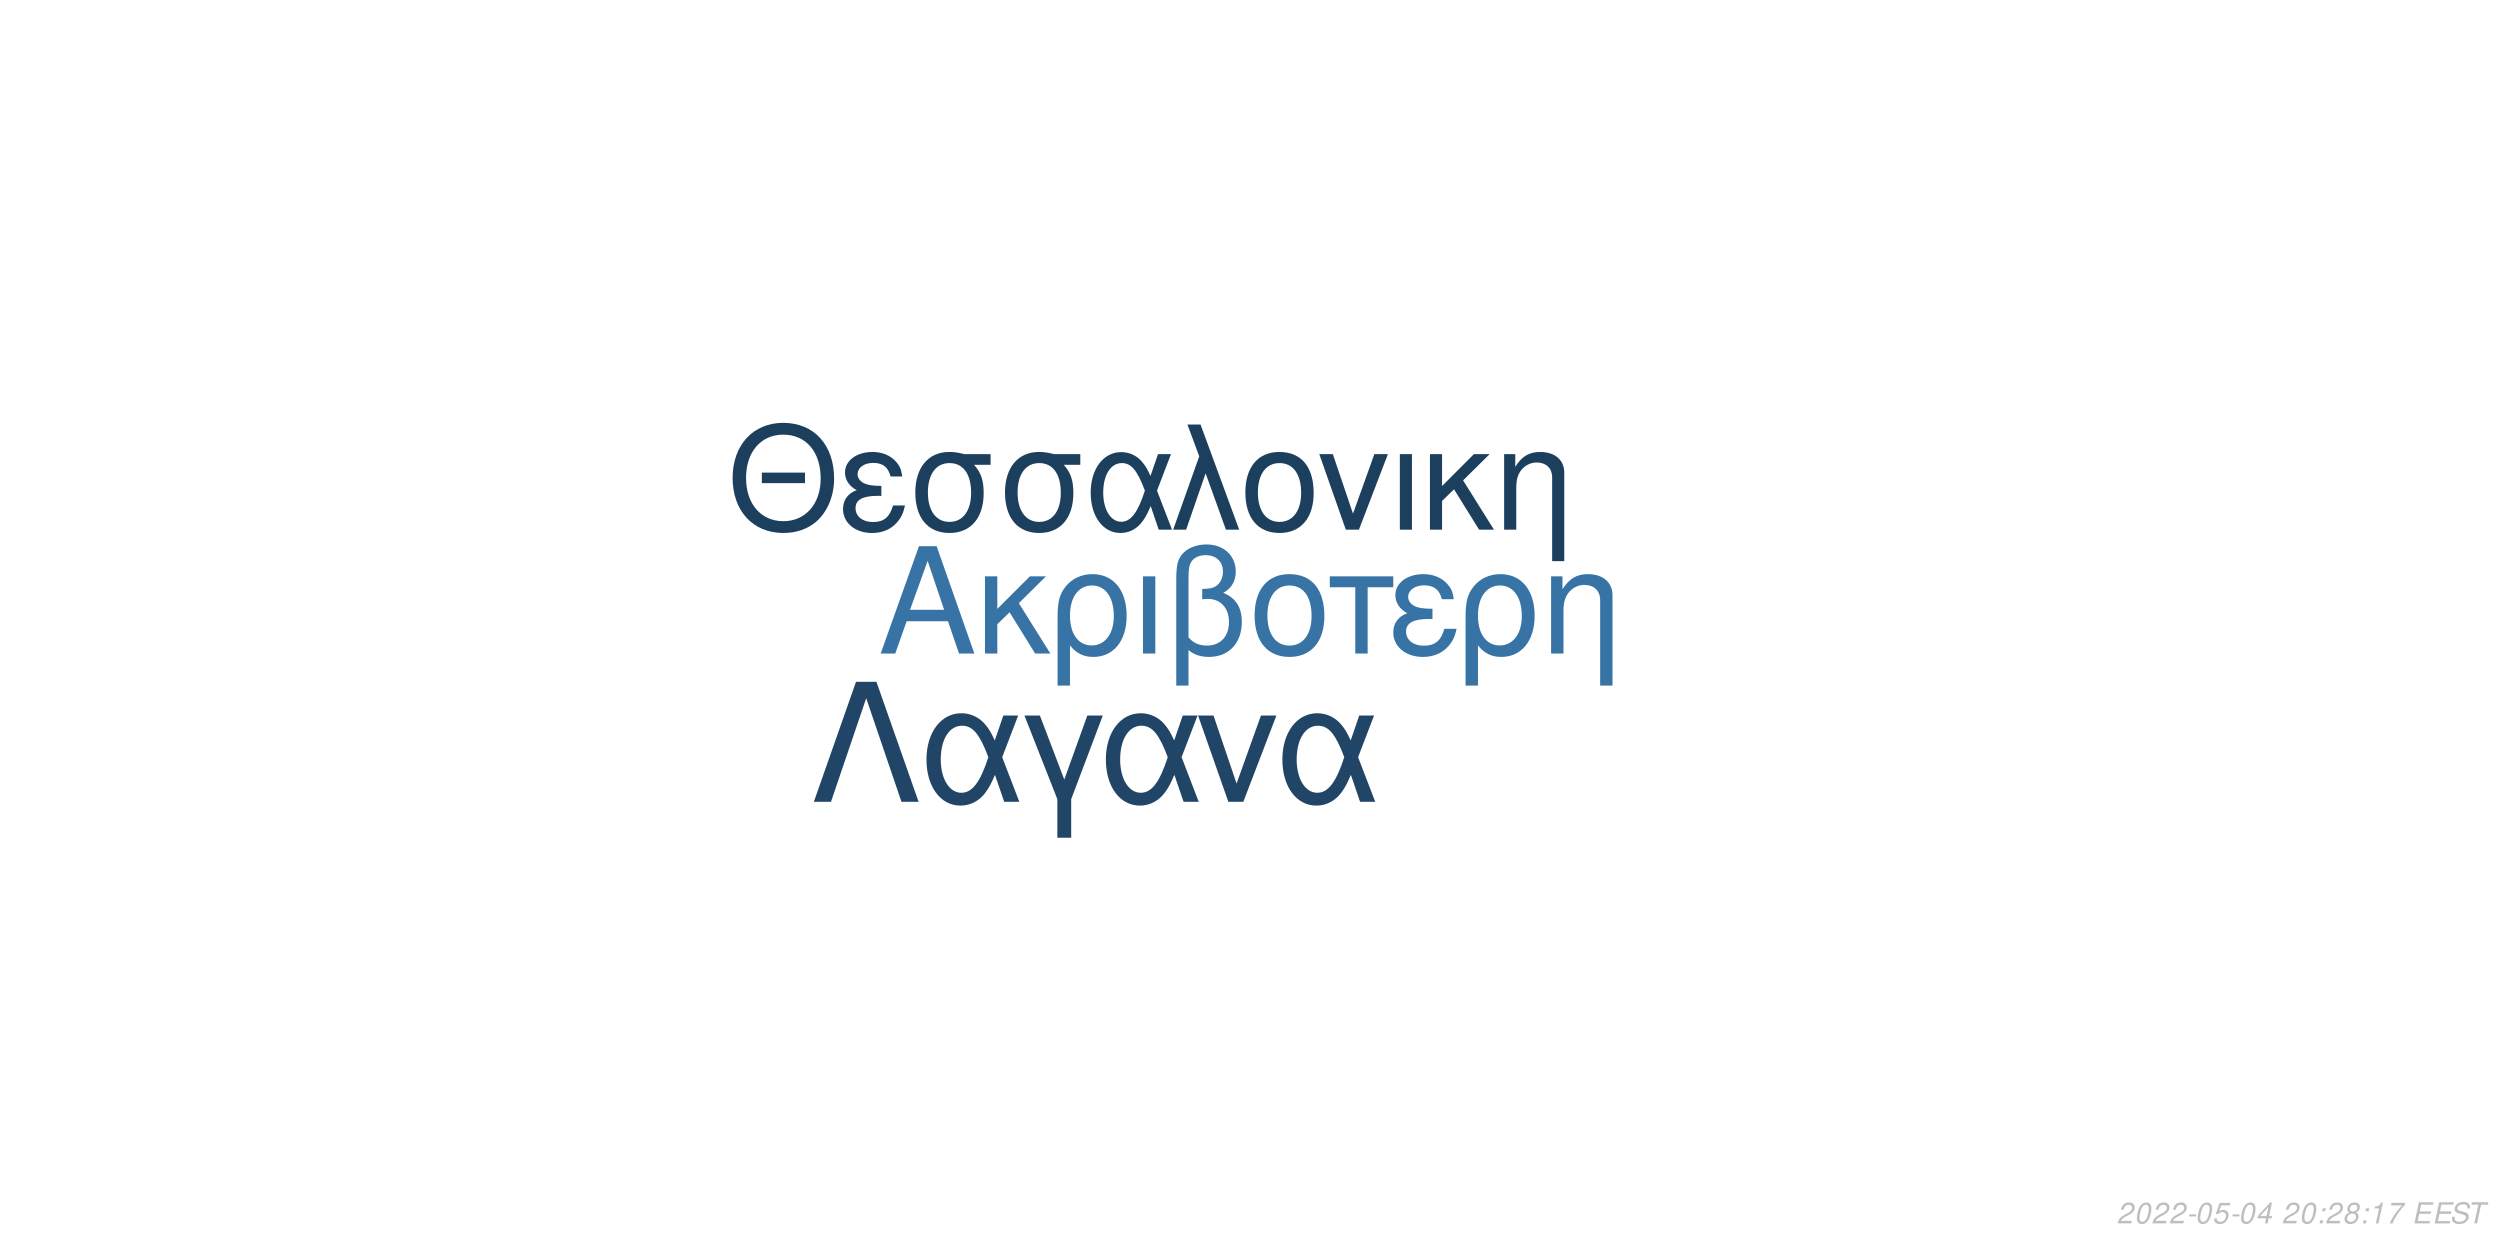
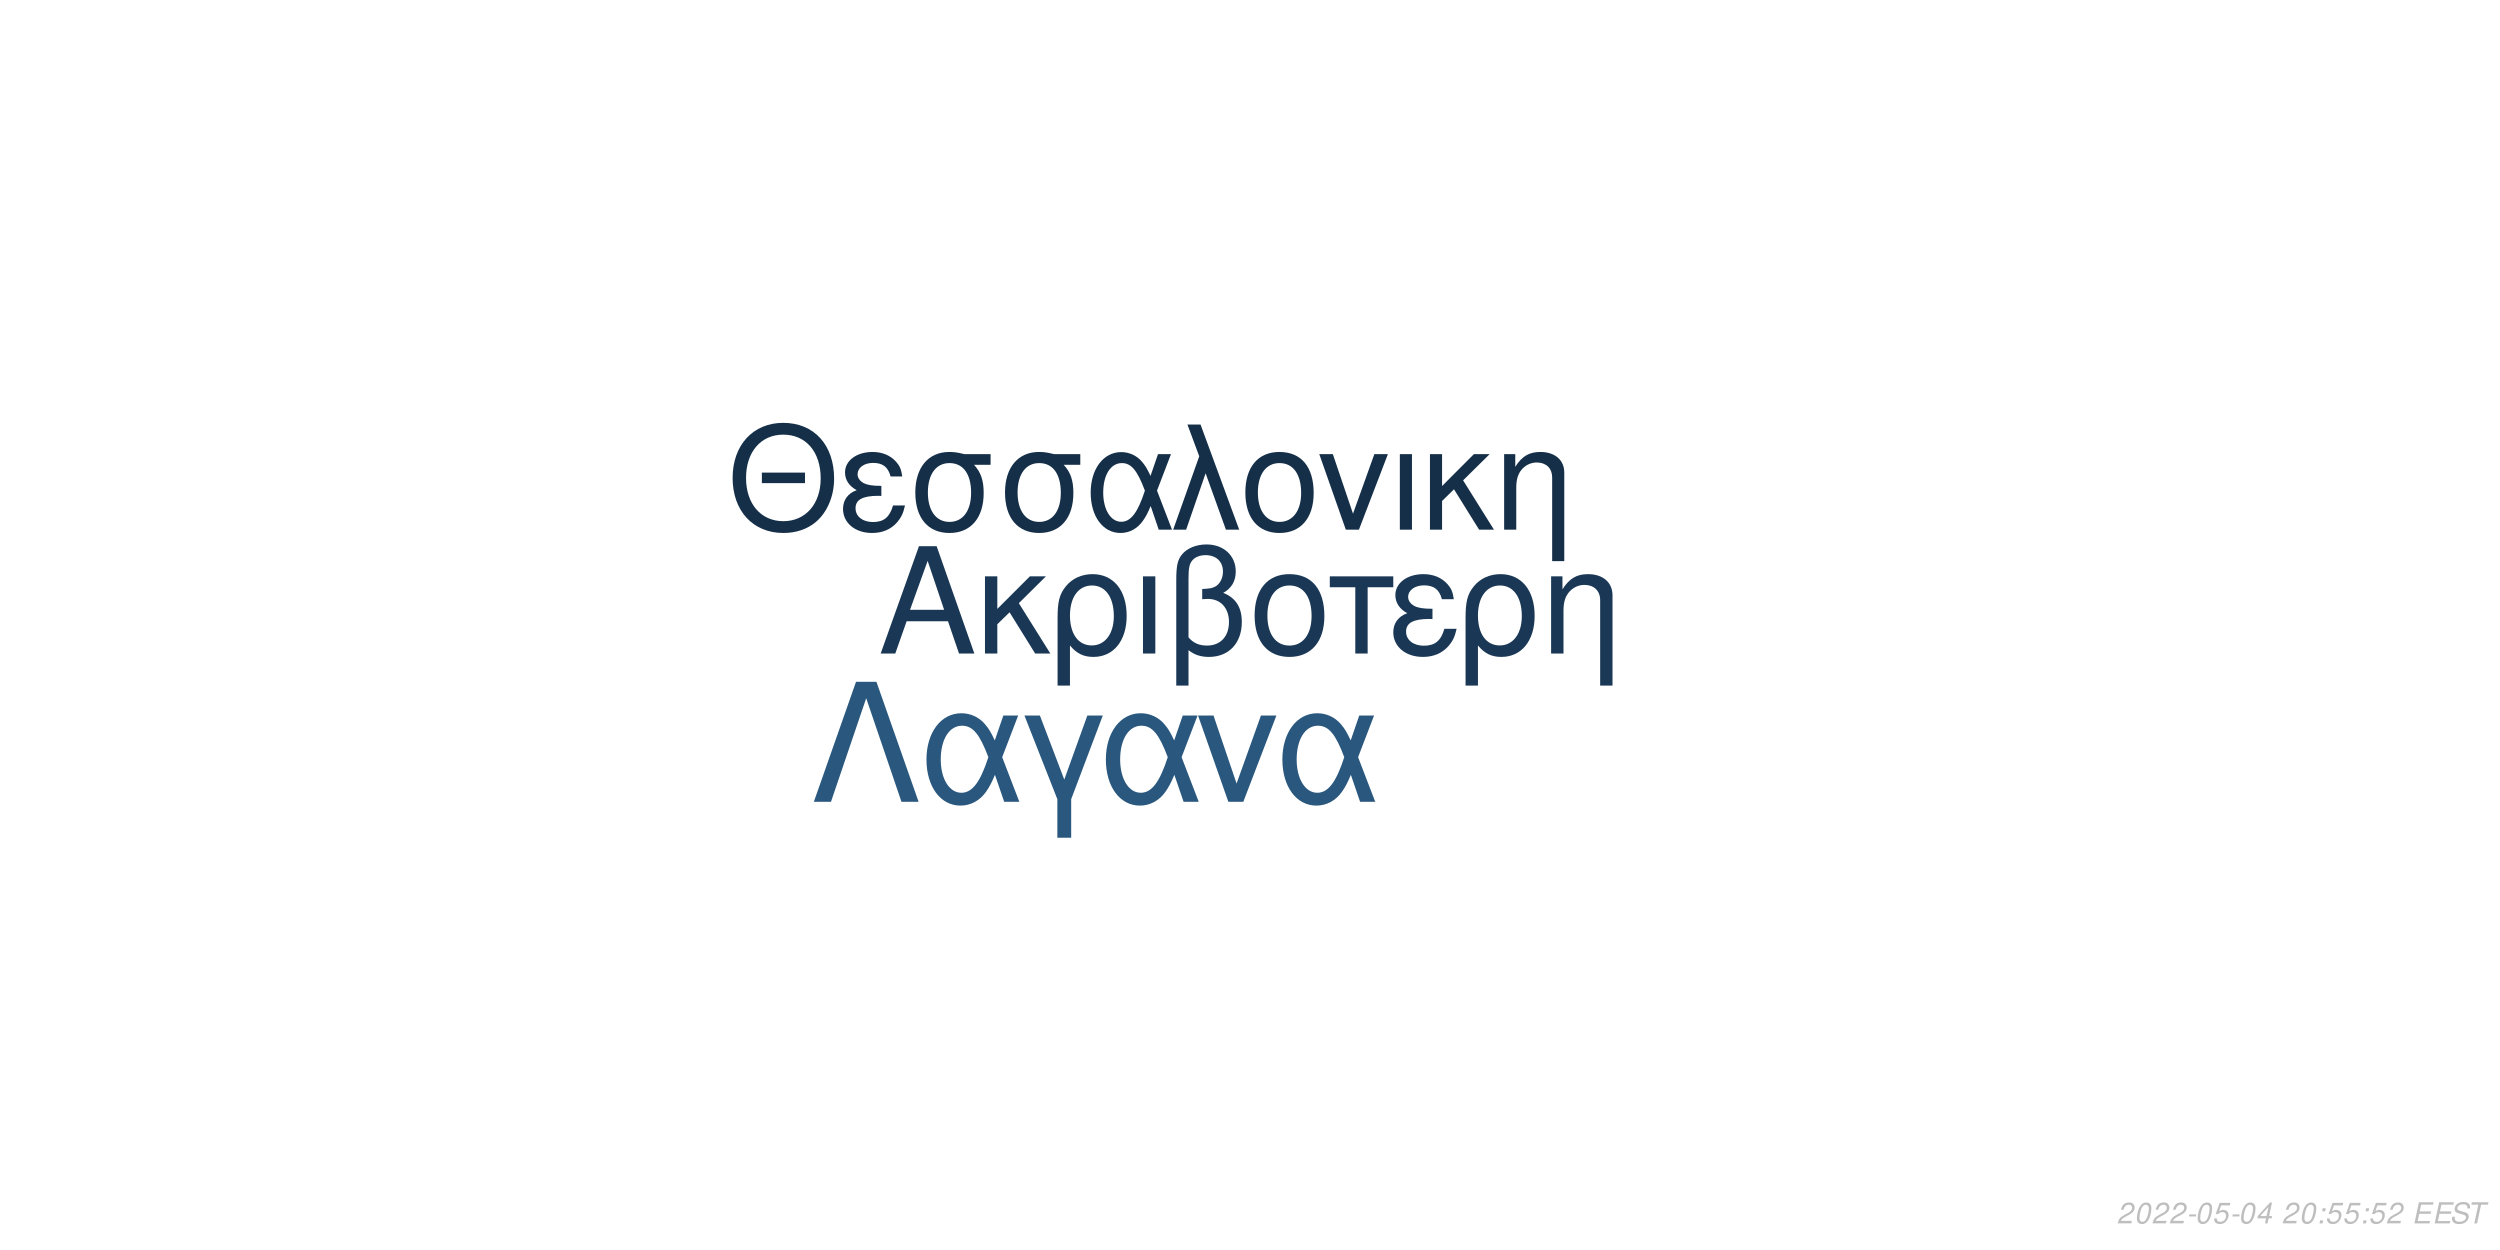
<svg xmlns="http://www.w3.org/2000/svg" xmlns:xlink="http://www.w3.org/1999/xlink" width="864pt" height="432pt" viewBox="0 0 864 432" version="1.1">
  <defs>
    <g>
      <symbol overflow="visible" id="glyph0-0">
        <path style="stroke:none;" d="" />
      </symbol>
      <symbol overflow="visible" id="glyph0-1">
        <path style="stroke:none;" d="M 24.125 -11.141 L 27.938 0 L 33.234 0 L 20.203 -37.094 L 14.094 -37.094 L 0.859 0 L 5.906 0 L 9.828 -11.141 Z M 22.797 -15.109 L 11 -15.109 L 17.094 -32.016 Z M 22.797 -15.109 " />
      </symbol>
      <symbol overflow="visible" id="glyph0-2">
        <path style="stroke:none;" d="M 7.172 -15.422 L 7.172 -26.672 L 2.906 -26.672 L 2.906 0 L 7.172 0 L 7.172 -10.125 L 11.406 -14.25 L 20.25 0 L 25.5 0 L 14.609 -17.406 L 23.969 -26.672 L 18.422 -26.672 Z M 7.172 -15.422 " />
      </symbol>
      <symbol overflow="visible" id="glyph0-3">
        <path style="stroke:none;" d="M 3 11.094 L 7.281 11.094 L 7.281 -2.797 C 9.516 -0.047 11.953 1.172 15.375 1.172 C 22.344 1.172 26.875 -4.422 26.875 -13.031 C 26.875 -21.891 22.297 -27.438 15.062 -27.438 C 11.297 -27.438 7.984 -25.906 5.797 -23.156 C 3.672 -20.516 3 -17.969 3 -12.359 Z M 14.906 -23.516 C 19.547 -23.516 22.438 -19.438 22.438 -12.922 C 22.438 -6.812 19.391 -2.797 14.812 -2.797 C 10.172 -2.797 7.281 -6.766 7.281 -13.125 C 7.281 -19.484 10.234 -23.516 14.906 -23.516 Z M 14.906 -23.516 " />
      </symbol>
      <symbol overflow="visible" id="glyph0-4">
        <path style="stroke:none;" d="M 3.516 0 L 7.781 0 L 7.781 -26.672 L 3.516 -26.672 Z M 3.516 0 " />
      </symbol>
      <symbol overflow="visible" id="glyph0-5">
        <path style="stroke:none;" d="M 4.016 11.094 L 8.25 11.094 L 8.25 -1.172 C 10.172 0.406 12.422 1.172 15.312 1.172 C 22.188 1.172 26.672 -3.609 26.672 -10.891 C 26.672 -15.984 24.578 -19.234 20.25 -20.969 C 23.109 -22.547 24.578 -25.031 24.578 -28.344 C 24.578 -33.844 20.406 -37.703 14.453 -37.703 C 10.938 -37.703 7.734 -36.391 6 -34.25 C 4.484 -32.422 4.016 -30.328 4.016 -25.391 Z M 8.25 -25.656 C 8.25 -29.359 8.5 -30.844 9.469 -32.062 C 10.375 -33.281 12.156 -34 14.094 -34 C 17.812 -34 20.156 -31.812 20.156 -28.297 C 20.156 -25.953 18.984 -23.812 17.297 -23.047 C 16.281 -22.547 15.469 -22.438 12.984 -22.297 L 12.984 -18.781 C 13.734 -18.828 14.344 -18.875 14.969 -18.875 C 19.344 -18.875 22.234 -15.719 22.234 -10.891 C 22.234 -5.906 19.281 -2.75 14.656 -2.75 C 11.953 -2.75 9.922 -3.609 8.25 -5.594 Z M 8.25 -25.656 " />
      </symbol>
      <symbol overflow="visible" id="glyph0-6">
        <path style="stroke:none;" d="M 14.094 -27.438 C 6.562 -27.438 2.094 -22.094 2.094 -13.125 C 2.094 -4.125 6.562 1.172 14.141 1.172 C 21.672 1.172 26.203 -4.172 26.203 -12.922 C 26.203 -22.188 21.828 -27.438 14.094 -27.438 Z M 14.141 -23.516 C 18.938 -23.516 21.781 -19.594 21.781 -12.984 C 21.781 -6.672 18.828 -2.75 14.141 -2.75 C 9.422 -2.75 6.516 -6.672 6.516 -13.125 C 6.516 -19.594 9.422 -23.516 14.141 -23.516 Z M 14.141 -23.516 " />
      </symbol>
      <symbol overflow="visible" id="glyph0-7">
        <path style="stroke:none;" d="M 7.891 0 L 12.156 0 L 12.156 -22.906 L 21.016 -22.906 L 21.016 -26.672 L -0.922 -26.672 L -0.922 -22.906 L 7.891 -22.906 Z M 7.891 0 " />
      </symbol>
      <symbol overflow="visible" id="glyph0-8">
        <path style="stroke:none;" d="M 14.562 -15.469 C 11.344 -15.469 9.562 -15.781 8.297 -16.438 C 6.922 -17.203 6.156 -18.328 6.156 -19.547 C 6.156 -21.891 8.453 -23.562 11.656 -23.562 C 15.062 -23.562 16.953 -22.094 17.812 -18.781 L 21.938 -18.781 C 21.578 -21.266 21.062 -22.5 19.797 -23.922 C 17.812 -26.203 14.906 -27.438 11.453 -27.438 C 5.797 -27.438 1.734 -24.375 1.734 -20.203 C 1.734 -17.609 3.156 -15.375 5.859 -13.938 C 2.797 -12.875 1.016 -10.484 1.016 -7.328 C 1.016 -2.391 5.297 1.172 11.25 1.172 C 14.969 1.172 17.906 -0.109 20.156 -2.641 C 21.578 -4.328 22.297 -5.797 22.906 -8.547 L 18.672 -8.547 C 17.5 -4.422 15.422 -2.703 11.609 -2.703 C 7.938 -2.703 5.438 -4.688 5.438 -7.578 C 5.438 -10.578 7.938 -11.953 13.484 -11.953 C 13.641 -11.953 14.094 -11.953 14.562 -11.906 Z M 14.562 -15.469 " />
      </symbol>
      <symbol overflow="visible" id="glyph0-9">
        <path style="stroke:none;" d="M 3.562 -26.672 L 3.562 0 L 7.844 0 L 7.844 -14.703 C 7.844 -17.906 8.5 -19.891 10.031 -21.531 C 11.406 -22.953 13.188 -23.719 15.062 -23.719 C 18.375 -23.719 20.516 -21.672 20.516 -18.469 L 20.516 11.094 L 24.781 11.094 L 24.781 -20.156 C 24.781 -24.578 21.469 -27.438 16.328 -27.438 C 12.359 -27.438 9.828 -25.906 7.484 -22.188 L 7.484 -26.672 Z M 3.562 -26.672 " />
      </symbol>
      <symbol overflow="visible" id="glyph1-0">
        <path style="stroke:none;" d="" />
      </symbol>
      <symbol overflow="visible" id="glyph1-1">
        <path style="stroke:none;" d="M 26.859 -19.734 L 11.953 -19.734 L 11.953 -16.094 L 26.859 -16.094 Z M 19.328 -36.922 C 8.922 -36.922 1.844 -29.25 1.844 -17.891 C 1.844 -6.484 8.875 1.141 19.391 1.141 C 23.812 1.141 27.703 -0.203 30.641 -2.688 C 34.578 -6.031 36.922 -11.656 36.922 -17.594 C 36.922 -29.297 30 -36.922 19.328 -36.922 Z M 19.328 -32.844 C 27.203 -32.844 32.281 -26.906 32.281 -17.688 C 32.281 -8.922 27.062 -2.938 19.391 -2.938 C 11.609 -2.938 6.484 -8.922 6.484 -17.891 C 6.484 -26.859 11.609 -32.844 19.328 -32.844 Z M 19.328 -32.844 " />
      </symbol>
      <symbol overflow="visible" id="glyph1-2">
        <path style="stroke:none;" d="M 14.25 -15.141 C 11.109 -15.141 9.375 -15.453 8.125 -16.094 C 6.781 -16.844 6.031 -17.938 6.031 -19.141 C 6.031 -21.422 8.266 -23.078 11.406 -23.078 C 14.75 -23.078 16.594 -21.625 17.438 -18.391 L 21.469 -18.391 C 21.125 -20.828 20.625 -22.031 19.391 -23.422 C 17.438 -25.656 14.594 -26.859 11.219 -26.859 C 5.688 -26.859 1.688 -23.875 1.688 -19.781 C 1.688 -17.234 3.094 -15.047 5.734 -13.656 C 2.734 -12.609 1 -10.266 1 -7.172 C 1 -2.344 5.188 1.141 11.016 1.141 C 14.656 1.141 17.547 -0.094 19.734 -2.594 C 21.125 -4.234 21.828 -5.688 22.422 -8.375 L 18.281 -8.375 C 17.141 -4.328 15.094 -2.641 11.359 -2.641 C 7.766 -2.641 5.328 -4.578 5.328 -7.422 C 5.328 -10.359 7.766 -11.703 13.203 -11.703 C 13.359 -11.703 13.797 -11.703 14.25 -11.656 Z M 14.25 -15.141 " />
      </symbol>
      <symbol overflow="visible" id="glyph1-3">
        <path style="stroke:none;" d="M 29 -26.109 L 19.938 -26.109 C 17.594 -26.703 16.438 -26.859 14.703 -26.859 C 7.469 -26.859 2.984 -21.469 2.984 -12.859 C 2.984 -4.031 7.375 1.141 14.797 1.141 C 22.172 1.141 26.609 -4.078 26.609 -12.656 C 26.609 -17.047 25.656 -19.828 23.266 -22.422 L 29 -22.422 Z M 14.797 -23.016 C 19.531 -23.016 22.266 -19.234 22.266 -12.75 C 22.266 -6.531 19.438 -2.688 14.797 -2.688 C 10.172 -2.688 7.328 -6.531 7.328 -12.859 C 7.328 -19.188 10.172 -23.016 14.797 -23.016 Z M 14.797 -23.016 " />
      </symbol>
      <symbol overflow="visible" id="glyph1-4">
        <path style="stroke:none;" d="M 29.344 -26.109 L 24.859 -26.109 L 22.266 -18.578 C 21.125 -21.031 20.484 -22.125 19.328 -23.469 C 17.547 -25.609 14.906 -26.812 12.156 -26.812 C 5.984 -26.812 1.594 -20.984 1.594 -12.812 C 1.594 -4.578 5.828 1.141 11.906 1.141 C 14.953 1.141 17.734 -0.344 19.625 -3.047 C 20.672 -4.531 21.281 -5.688 22.328 -8.172 L 25.109 0 L 29.703 0 L 24.516 -13.5 Z M 20.328 -13.5 C 17.891 -5.922 15.453 -2.734 12.156 -2.734 C 8.516 -2.734 5.922 -6.922 5.922 -12.812 C 5.922 -18.938 8.516 -23.016 12.359 -23.016 C 15.594 -23.016 17.688 -20.531 20.328 -13.5 Z M 20.328 -13.5 " />
      </symbol>
      <symbol overflow="visible" id="glyph1-5">
        <path style="stroke:none;" d="M 1.094 0 L 5.578 0 L 12.312 -19.484 L 19.328 0 L 23.922 0 L 10.562 -36.328 L 6.031 -36.328 L 10.109 -25.359 Z M 1.094 0 " />
      </symbol>
      <symbol overflow="visible" id="glyph1-6">
        <path style="stroke:none;" d="M 13.797 -26.859 C 6.422 -26.859 2.047 -21.625 2.047 -12.859 C 2.047 -4.031 6.422 1.141 13.859 1.141 C 21.234 1.141 25.656 -4.078 25.656 -12.656 C 25.656 -21.719 21.375 -26.859 13.797 -26.859 Z M 13.859 -23.016 C 18.531 -23.016 21.328 -19.188 21.328 -12.703 C 21.328 -6.531 18.438 -2.688 13.859 -2.688 C 9.219 -2.688 6.375 -6.531 6.375 -12.859 C 6.375 -19.188 9.219 -23.016 13.859 -23.016 Z M 13.859 -23.016 " />
      </symbol>
      <symbol overflow="visible" id="glyph1-7">
        <path style="stroke:none;" d="M 14.297 0 L 24.312 -26.109 L 19.625 -26.109 L 12.25 -5.531 L 5.281 -26.109 L 0.594 -26.109 L 9.766 0 Z M 14.297 0 " />
      </symbol>
      <symbol overflow="visible" id="glyph1-8">
        <path style="stroke:none;" d="M 3.438 0 L 7.625 0 L 7.625 -26.109 L 3.438 -26.109 Z M 3.438 0 " />
      </symbol>
      <symbol overflow="visible" id="glyph1-9">
        <path style="stroke:none;" d="M 7.031 -15.094 L 7.031 -26.109 L 2.844 -26.109 L 2.844 0 L 7.031 0 L 7.031 -9.922 L 11.156 -13.953 L 19.828 0 L 24.969 0 L 14.297 -17.047 L 23.469 -26.109 L 18.031 -26.109 Z M 7.031 -15.094 " />
      </symbol>
      <symbol overflow="visible" id="glyph1-10">
        <path style="stroke:none;" d="M 3.484 -26.109 L 3.484 0 L 7.672 0 L 7.672 -14.406 C 7.672 -17.547 8.328 -19.484 9.812 -21.078 C 11.156 -22.469 12.906 -23.219 14.75 -23.219 C 17.984 -23.219 20.078 -21.234 20.078 -18.094 L 20.078 10.859 L 24.266 10.859 L 24.266 -19.734 C 24.266 -24.062 21.031 -26.859 16 -26.859 C 12.109 -26.859 9.609 -25.359 7.328 -21.719 L 7.328 -26.109 Z M 3.484 -26.109 " />
      </symbol>
      <symbol overflow="visible" id="glyph2-0">
        <path style="stroke:none;" d="" />
      </symbol>
      <symbol overflow="visible" id="glyph2-1">
        <path style="stroke:none;" d="M 22.531 -41.484 L 15.484 -41.484 L 0.906 0 L 6.828 0 L 19 -35.797 L 31.188 0 L 37.109 0 Z M 22.531 -41.484 " />
      </symbol>
      <symbol overflow="visible" id="glyph2-2">
        <path style="stroke:none;" d="M 33.516 -29.812 L 28.391 -29.812 L 25.438 -21.219 C 24.125 -24.016 23.391 -25.266 22.078 -26.797 C 20.031 -29.25 17.016 -30.609 13.891 -30.609 C 6.828 -30.609 1.828 -23.953 1.828 -14.625 C 1.828 -5.234 6.656 1.312 13.594 1.312 C 17.078 1.312 20.266 -0.391 22.422 -3.469 C 23.609 -5.172 24.297 -6.484 25.5 -9.328 L 28.688 0 L 33.922 0 L 28 -15.422 Z M 23.219 -15.422 C 20.422 -6.766 17.641 -3.125 13.891 -3.125 C 9.734 -3.125 6.766 -7.906 6.766 -14.625 C 6.766 -21.625 9.734 -26.297 14.109 -26.297 C 17.812 -26.297 20.203 -23.453 23.219 -15.422 Z M 23.219 -15.422 " />
      </symbol>
      <symbol overflow="visible" id="glyph2-3">
        <path style="stroke:none;" d="M 12.062 12.406 L 16.844 12.406 L 16.844 -0.906 L 27.766 -29.812 L 22.422 -29.812 L 14.453 -7.688 L 6.031 -29.812 L 0.688 -29.812 L 12.062 -0.906 Z M 12.062 12.406 " />
      </symbol>
      <symbol overflow="visible" id="glyph2-4">
        <path style="stroke:none;" d="M 16.328 0 L 27.766 -29.812 L 22.422 -29.812 L 14 -6.312 L 6.031 -29.812 L 0.688 -29.812 L 11.156 0 Z M 16.328 0 " />
      </symbol>
      <symbol overflow="visible" id="glyph3-0">
        <path style="stroke:none;" d="" />
      </symbol>
      <symbol overflow="visible" id="glyph3-1">
        <path style="stroke:none;" d="M 5.234 -0.875 L 1.469 -0.875 C 1.641 -1.375 2.203 -1.891 3.109 -2.344 L 4.234 -2.938 C 5.562 -3.625 6.219 -4.469 6.219 -5.484 C 6.219 -5.938 6.062 -6.359 5.797 -6.656 C 5.469 -7.047 4.984 -7.234 4.312 -7.234 C 2.766 -7.234 1.891 -6.453 1.484 -4.734 L 2.375 -4.734 C 2.484 -5.188 2.609 -5.484 2.797 -5.75 C 3.094 -6.203 3.609 -6.453 4.188 -6.453 C 4.891 -6.453 5.344 -6.031 5.344 -5.375 C 5.344 -4.703 4.859 -4.094 4.016 -3.656 L 2.984 -3.125 C 1.234 -2.188 0.797 -1.656 0.344 -0.016 L 5.047 -0.016 Z M 5.234 -0.875 " />
      </symbol>
      <symbol overflow="visible" id="glyph3-2">
        <path style="stroke:none;" d="M 4.203 -7.234 C 3.375 -7.234 2.688 -6.812 2.125 -5.984 C 1.484 -5.047 0.984 -3.188 0.984 -1.734 C 0.984 -1.109 1.172 -0.562 1.484 -0.266 C 1.797 0.047 2.281 0.234 2.766 0.234 C 3.625 0.234 4.281 -0.156 4.859 -1.016 C 5.516 -1.953 6 -3.797 6 -5.266 C 6 -6.5 5.328 -7.234 4.203 -7.234 Z M 4.094 -6.453 C 4.734 -6.453 5.125 -5.984 5.125 -5.156 C 5.125 -4.203 4.781 -2.625 4.406 -1.812 C 3.984 -0.938 3.516 -0.547 2.875 -0.547 C 2.25 -0.547 1.875 -1.031 1.875 -1.828 C 1.875 -2.797 2.203 -4.344 2.594 -5.203 C 2.984 -6.047 3.453 -6.453 4.094 -6.453 Z M 4.094 -6.453 " />
      </symbol>
      <symbol overflow="visible" id="glyph3-3">
        <path style="stroke:none;" d="M 3.516 -3.125 L 1.125 -3.125 L 0.969 -2.406 L 3.359 -2.406 Z M 3.516 -3.125 " />
      </symbol>
      <symbol overflow="visible" id="glyph3-4">
        <path style="stroke:none;" d="M 6.297 -7.094 L 2.594 -7.094 L 1.234 -3.234 L 2.047 -3.234 C 2.656 -3.766 2.938 -3.906 3.531 -3.906 C 4.328 -3.906 4.797 -3.453 4.797 -2.688 C 4.797 -1.438 3.969 -0.547 2.828 -0.547 C 2.031 -0.547 1.609 -0.938 1.578 -1.734 L 0.703 -1.734 L 0.703 -1.516 C 0.703 -0.938 0.844 -0.547 1.188 -0.266 C 1.562 0.062 2.078 0.234 2.703 0.234 C 3.656 0.234 4.391 -0.156 4.984 -0.922 C 5.422 -1.5 5.672 -2.234 5.672 -2.953 C 5.672 -4 4.938 -4.672 3.812 -4.672 C 3.328 -4.672 2.906 -4.547 2.406 -4.234 L 3.109 -6.219 L 6.109 -6.219 Z M 6.297 -7.094 " />
      </symbol>
      <symbol overflow="visible" id="glyph3-5">
        <path style="stroke:none;" d="M 3.625 -1.75 L 3.266 0 L 4.141 0 L 4.516 -1.75 L 5.562 -1.75 L 5.734 -2.531 L 4.688 -2.531 L 5.688 -7.234 L 5.016 -7.234 L 0.844 -2.672 L 0.641 -1.75 Z M 3.797 -2.531 L 1.594 -2.531 L 4.469 -5.703 Z M 3.797 -2.531 " />
      </symbol>
      <symbol overflow="visible" id="glyph3-6">
        <path style="stroke:none;" d="" />
      </symbol>
      <symbol overflow="visible" id="glyph3-7">
        <path style="stroke:none;" d="M 2.359 -1.031 L 1.312 -1.031 L 1.094 0 L 2.141 0 Z M 3.266 -5.234 L 2.219 -5.234 L 2 -4.203 L 3.047 -4.203 Z M 3.266 -5.234 " />
      </symbol>
      <symbol overflow="visible" id="glyph3-8">
-         <path style="stroke:none;" d="M 4.766 -3.797 C 5.078 -3.969 5.234 -4.078 5.438 -4.234 C 5.812 -4.594 6.062 -5.172 6.062 -5.734 C 6.062 -6.625 5.344 -7.234 4.266 -7.234 C 2.812 -7.234 1.703 -6.219 1.703 -4.875 C 1.703 -4.406 1.875 -4.125 2.359 -3.812 C 1.297 -3.312 0.75 -2.516 0.75 -1.469 C 0.75 -0.438 1.547 0.234 2.812 0.234 C 3.656 0.234 4.359 -0.094 4.938 -0.734 C 5.359 -1.234 5.609 -1.859 5.609 -2.438 C 5.609 -3.047 5.312 -3.516 4.766 -3.797 Z M 4.109 -6.453 C 4.797 -6.453 5.188 -6.125 5.188 -5.578 C 5.188 -5.266 5.062 -4.922 4.859 -4.672 C 4.562 -4.312 4.188 -4.156 3.656 -4.156 C 2.984 -4.156 2.594 -4.453 2.594 -4.984 C 2.594 -5.859 3.203 -6.453 4.109 -6.453 Z M 3.453 -3.406 C 4.234 -3.406 4.734 -2.984 4.734 -2.312 C 4.734 -1.312 3.922 -0.547 2.875 -0.547 C 2.125 -0.547 1.625 -0.969 1.625 -1.625 C 1.625 -2.609 2.438 -3.406 3.453 -3.406 Z M 3.453 -3.406 " />
+         <path style="stroke:none;" d="M 2.547 -3.312 L 6.5 -3.312 L 6.688 -4.141 L 2.719 -4.141 L 3.219 -6.469 L 7.344 -6.469 L 7.516 -7.297 L 2.453 -7.297 L 0.906 0 L 6.125 0 L 6.297 -0.812 L 2.016 -0.812 Z M 2.547 -3.312 " />
      </symbol>
      <symbol overflow="visible" id="glyph3-9">
-         <path style="stroke:none;" d="M 3.703 -5.188 L 2.594 0 L 3.469 0 L 5.016 -7.234 L 4.438 -7.234 C 3.906 -6.156 3.688 -6.016 2.234 -5.812 L 2.109 -5.188 Z M 3.703 -5.188 " />
+         <path style="stroke:none;" d="M 7.062 -5.156 C 7.125 -5.438 7.141 -5.562 7.141 -5.703 C 7.141 -6.156 6.938 -6.594 6.594 -6.891 C 6.188 -7.25 5.656 -7.406 4.875 -7.406 C 3.844 -7.406 3.047 -7.125 2.5 -6.562 C 2.094 -6.141 1.781 -5.438 1.781 -4.922 C 1.781 -4.297 2.219 -3.766 2.891 -3.562 L 4.594 -3.094 C 5.406 -2.859 5.734 -2.578 5.734 -2.094 C 5.734 -1.781 5.547 -1.406 5.266 -1.141 C 4.844 -0.766 4.266 -0.578 3.453 -0.578 C 2.328 -0.578 1.812 -0.984 1.812 -1.906 C 1.812 -2.047 1.812 -2.125 1.844 -2.312 L 0.984 -2.312 C 0.906 -2.062 0.891 -1.906 0.891 -1.688 C 0.891 -0.484 1.797 0.234 3.297 0.234 C 4.359 0.234 5.234 -0.062 5.812 -0.609 C 6.344 -1.078 6.688 -1.797 6.688 -2.375 C 6.688 -2.641 6.609 -2.906 6.453 -3.156 C 6.234 -3.5 5.938 -3.703 5.469 -3.828 L 3.75 -4.312 C 2.984 -4.547 2.734 -4.734 2.734 -5.188 C 2.734 -5.547 2.875 -5.844 3.188 -6.109 C 3.547 -6.438 4.031 -6.594 4.703 -6.594 C 5.266 -6.594 5.688 -6.484 5.906 -6.297 C 6.094 -6.125 6.219 -5.797 6.219 -5.516 C 6.219 -5.422 6.203 -5.344 6.188 -5.156 Z M 7.062 -5.156 " />
      </symbol>
      <symbol overflow="visible" id="glyph3-10">
-         <path style="stroke:none;" d="M 6.703 -7.094 L 1.953 -7.094 L 1.766 -6.219 L 5.594 -6.219 C 3.344 -3.688 2.266 -2.109 1.375 0 L 2.344 0 C 3.031 -1.906 4.828 -4.594 6.547 -6.281 Z M 6.703 -7.094 " />
-       </symbol>
-       <symbol overflow="visible" id="glyph3-11">
-         <path style="stroke:none;" d="M 2.547 -3.312 L 6.5 -3.312 L 6.688 -4.141 L 2.719 -4.141 L 3.219 -6.469 L 7.344 -6.469 L 7.516 -7.297 L 2.453 -7.297 L 0.906 0 L 6.125 0 L 6.297 -0.812 L 2.016 -0.812 Z M 2.547 -3.312 " />
-       </symbol>
-       <symbol overflow="visible" id="glyph3-12">
-         <path style="stroke:none;" d="M 7.062 -5.156 C 7.125 -5.438 7.141 -5.562 7.141 -5.703 C 7.141 -6.156 6.938 -6.594 6.594 -6.891 C 6.188 -7.25 5.656 -7.406 4.875 -7.406 C 3.844 -7.406 3.047 -7.125 2.5 -6.562 C 2.094 -6.141 1.781 -5.438 1.781 -4.922 C 1.781 -4.297 2.219 -3.766 2.891 -3.562 L 4.594 -3.094 C 5.406 -2.859 5.734 -2.578 5.734 -2.094 C 5.734 -1.781 5.547 -1.406 5.266 -1.141 C 4.844 -0.766 4.266 -0.578 3.453 -0.578 C 2.328 -0.578 1.812 -0.984 1.812 -1.906 C 1.812 -2.047 1.812 -2.125 1.844 -2.312 L 0.984 -2.312 C 0.906 -2.062 0.891 -1.906 0.891 -1.688 C 0.891 -0.484 1.797 0.234 3.297 0.234 C 4.359 0.234 5.234 -0.062 5.812 -0.609 C 6.344 -1.078 6.688 -1.797 6.688 -2.375 C 6.688 -2.641 6.609 -2.906 6.453 -3.156 C 6.234 -3.5 5.938 -3.703 5.469 -3.828 L 3.75 -4.312 C 2.984 -4.547 2.734 -4.734 2.734 -5.188 C 2.734 -5.547 2.875 -5.844 3.188 -6.109 C 3.547 -6.438 4.031 -6.594 4.703 -6.594 C 5.266 -6.594 5.688 -6.484 5.906 -6.297 C 6.094 -6.125 6.219 -5.797 6.219 -5.516 C 6.219 -5.422 6.203 -5.344 6.188 -5.156 Z M 7.062 -5.156 " />
-       </symbol>
-       <symbol overflow="visible" id="glyph3-13">
        <path style="stroke:none;" d="M 4.938 -6.469 L 7.312 -6.469 L 7.484 -7.297 L 1.75 -7.297 L 1.578 -6.469 L 3.984 -6.469 L 2.609 0 L 3.547 0 Z M 4.938 -6.469 " />
      </symbol>
    </g>
  </defs>
  <g id="surface1">
    <rect x="0" y="0" width="864" height="432" style="fill:rgb(100%,100%,100%);fill-opacity:1;stroke:none;" />
-     <g style="fill:rgb(21.569%,45.098%,64.314%);fill-opacity:1;">
+     <g style="fill:rgb(10.196%,21.961%,33.333%);fill-opacity:1;">
      <use xlink:href="#glyph0-1" x="303.5" y="225.861" />
      <use xlink:href="#glyph0-2" x="337.5" y="225.861" />
      <use xlink:href="#glyph0-3" x="362.5" y="225.861" />
      <use xlink:href="#glyph0-4" x="391.5" y="225.861" />
      <use xlink:href="#glyph0-5" x="402.5" y="225.861" />
      <use xlink:href="#glyph0-6" x="431.5" y="225.861" />
      <use xlink:href="#glyph0-7" x="460.5" y="225.861" />
      <use xlink:href="#glyph0-8" x="480.5" y="225.861" />
      <use xlink:href="#glyph0-3" x="503.5" y="225.861" />
      <use xlink:href="#glyph0-9" x="532.5" y="225.861" />
    </g>
-     <g style="fill:rgb(11.373%,24.706%,36.863%);fill-opacity:1;">
+     <g style="fill:rgb(8.235%,18.431%,28.627%);fill-opacity:1;">
      <use xlink:href="#glyph1-1" x="251.348" y="183.058" />
      <use xlink:href="#glyph1-2" x="290.348" y="183.058" />
      <use xlink:href="#glyph1-3" x="313.348" y="183.058" />
      <use xlink:href="#glyph1-3" x="344.348" y="183.058" />
      <use xlink:href="#glyph1-4" x="375.348" y="183.058" />
      <use xlink:href="#glyph1-5" x="404.348" y="183.058" />
      <use xlink:href="#glyph1-6" x="428.348" y="183.058" />
      <use xlink:href="#glyph1-7" x="455.348" y="183.058" />
      <use xlink:href="#glyph1-8" x="480.348" y="183.058" />
      <use xlink:href="#glyph1-9" x="491.348" y="183.058" />
      <use xlink:href="#glyph1-10" x="516.348" y="183.058" />
    </g>
-     <g style="fill:rgb(12.549%,27.059%,40%);fill-opacity:1;">
+     <g style="fill:rgb(16.078%,34.118%,49.412%);fill-opacity:1;">
      <use xlink:href="#glyph2-1" x="280.359" y="277.105" />
      <use xlink:href="#glyph2-2" x="318.359" y="277.105" />
      <use xlink:href="#glyph2-3" x="353.359" y="277.105" />
      <use xlink:href="#glyph2-2" x="380.359" y="277.105" />
      <use xlink:href="#glyph2-4" x="413.359" y="277.105" />
      <use xlink:href="#glyph2-2" x="441.359" y="277.105" />
    </g>
    <g style="fill:rgb(74.51%,74.51%,74.51%);fill-opacity:1;">
      <use xlink:href="#glyph3-1" x="731.52" y="422.81" />
      <use xlink:href="#glyph3-2" x="737.52" y="422.81" />
      <use xlink:href="#glyph3-1" x="743.52" y="422.81" />
      <use xlink:href="#glyph3-1" x="749.52" y="422.81" />
      <use xlink:href="#glyph3-3" x="755.52" y="422.81" />
      <use xlink:href="#glyph3-2" x="758.52" y="422.81" />
      <use xlink:href="#glyph3-4" x="764.52" y="422.81" />
      <use xlink:href="#glyph3-3" x="770.52" y="422.81" />
      <use xlink:href="#glyph3-2" x="773.52" y="422.81" />
      <use xlink:href="#glyph3-5" x="779.52" y="422.81" />
      <use xlink:href="#glyph3-6" x="785.52" y="422.81" />
      <use xlink:href="#glyph3-1" x="788.52" y="422.81" />
      <use xlink:href="#glyph3-2" x="794.52" y="422.81" />
      <use xlink:href="#glyph3-7" x="800.52" y="422.81" />
-       <use xlink:href="#glyph3-1" x="803.52" y="422.81" />
-       <use xlink:href="#glyph3-8" x="809.52" y="422.81" />
+       <use xlink:href="#glyph3-4" x="803.52" y="422.81" />
+       <use xlink:href="#glyph3-4" x="809.52" y="422.81" />
      <use xlink:href="#glyph3-7" x="815.52" y="422.81" />
-       <use xlink:href="#glyph3-9" x="818.52" y="422.81" />
-       <use xlink:href="#glyph3-10" x="824.52" y="422.81" />
+       <use xlink:href="#glyph3-4" x="818.52" y="422.81" />
+       <use xlink:href="#glyph3-1" x="824.52" y="422.81" />
      <use xlink:href="#glyph3-6" x="830.52" y="422.81" />
-       <use xlink:href="#glyph3-11" x="833.52" y="422.81" />
-       <use xlink:href="#glyph3-11" x="840.52" y="422.81" />
-       <use xlink:href="#glyph3-12" x="846.52" y="422.81" />
-       <use xlink:href="#glyph3-13" x="852.52" y="422.81" />
+       <use xlink:href="#glyph3-8" x="833.52" y="422.81" />
+       <use xlink:href="#glyph3-8" x="840.52" y="422.81" />
+       <use xlink:href="#glyph3-9" x="846.52" y="422.81" />
+       <use xlink:href="#glyph3-10" x="852.52" y="422.81" />
    </g>
  </g>
</svg>
